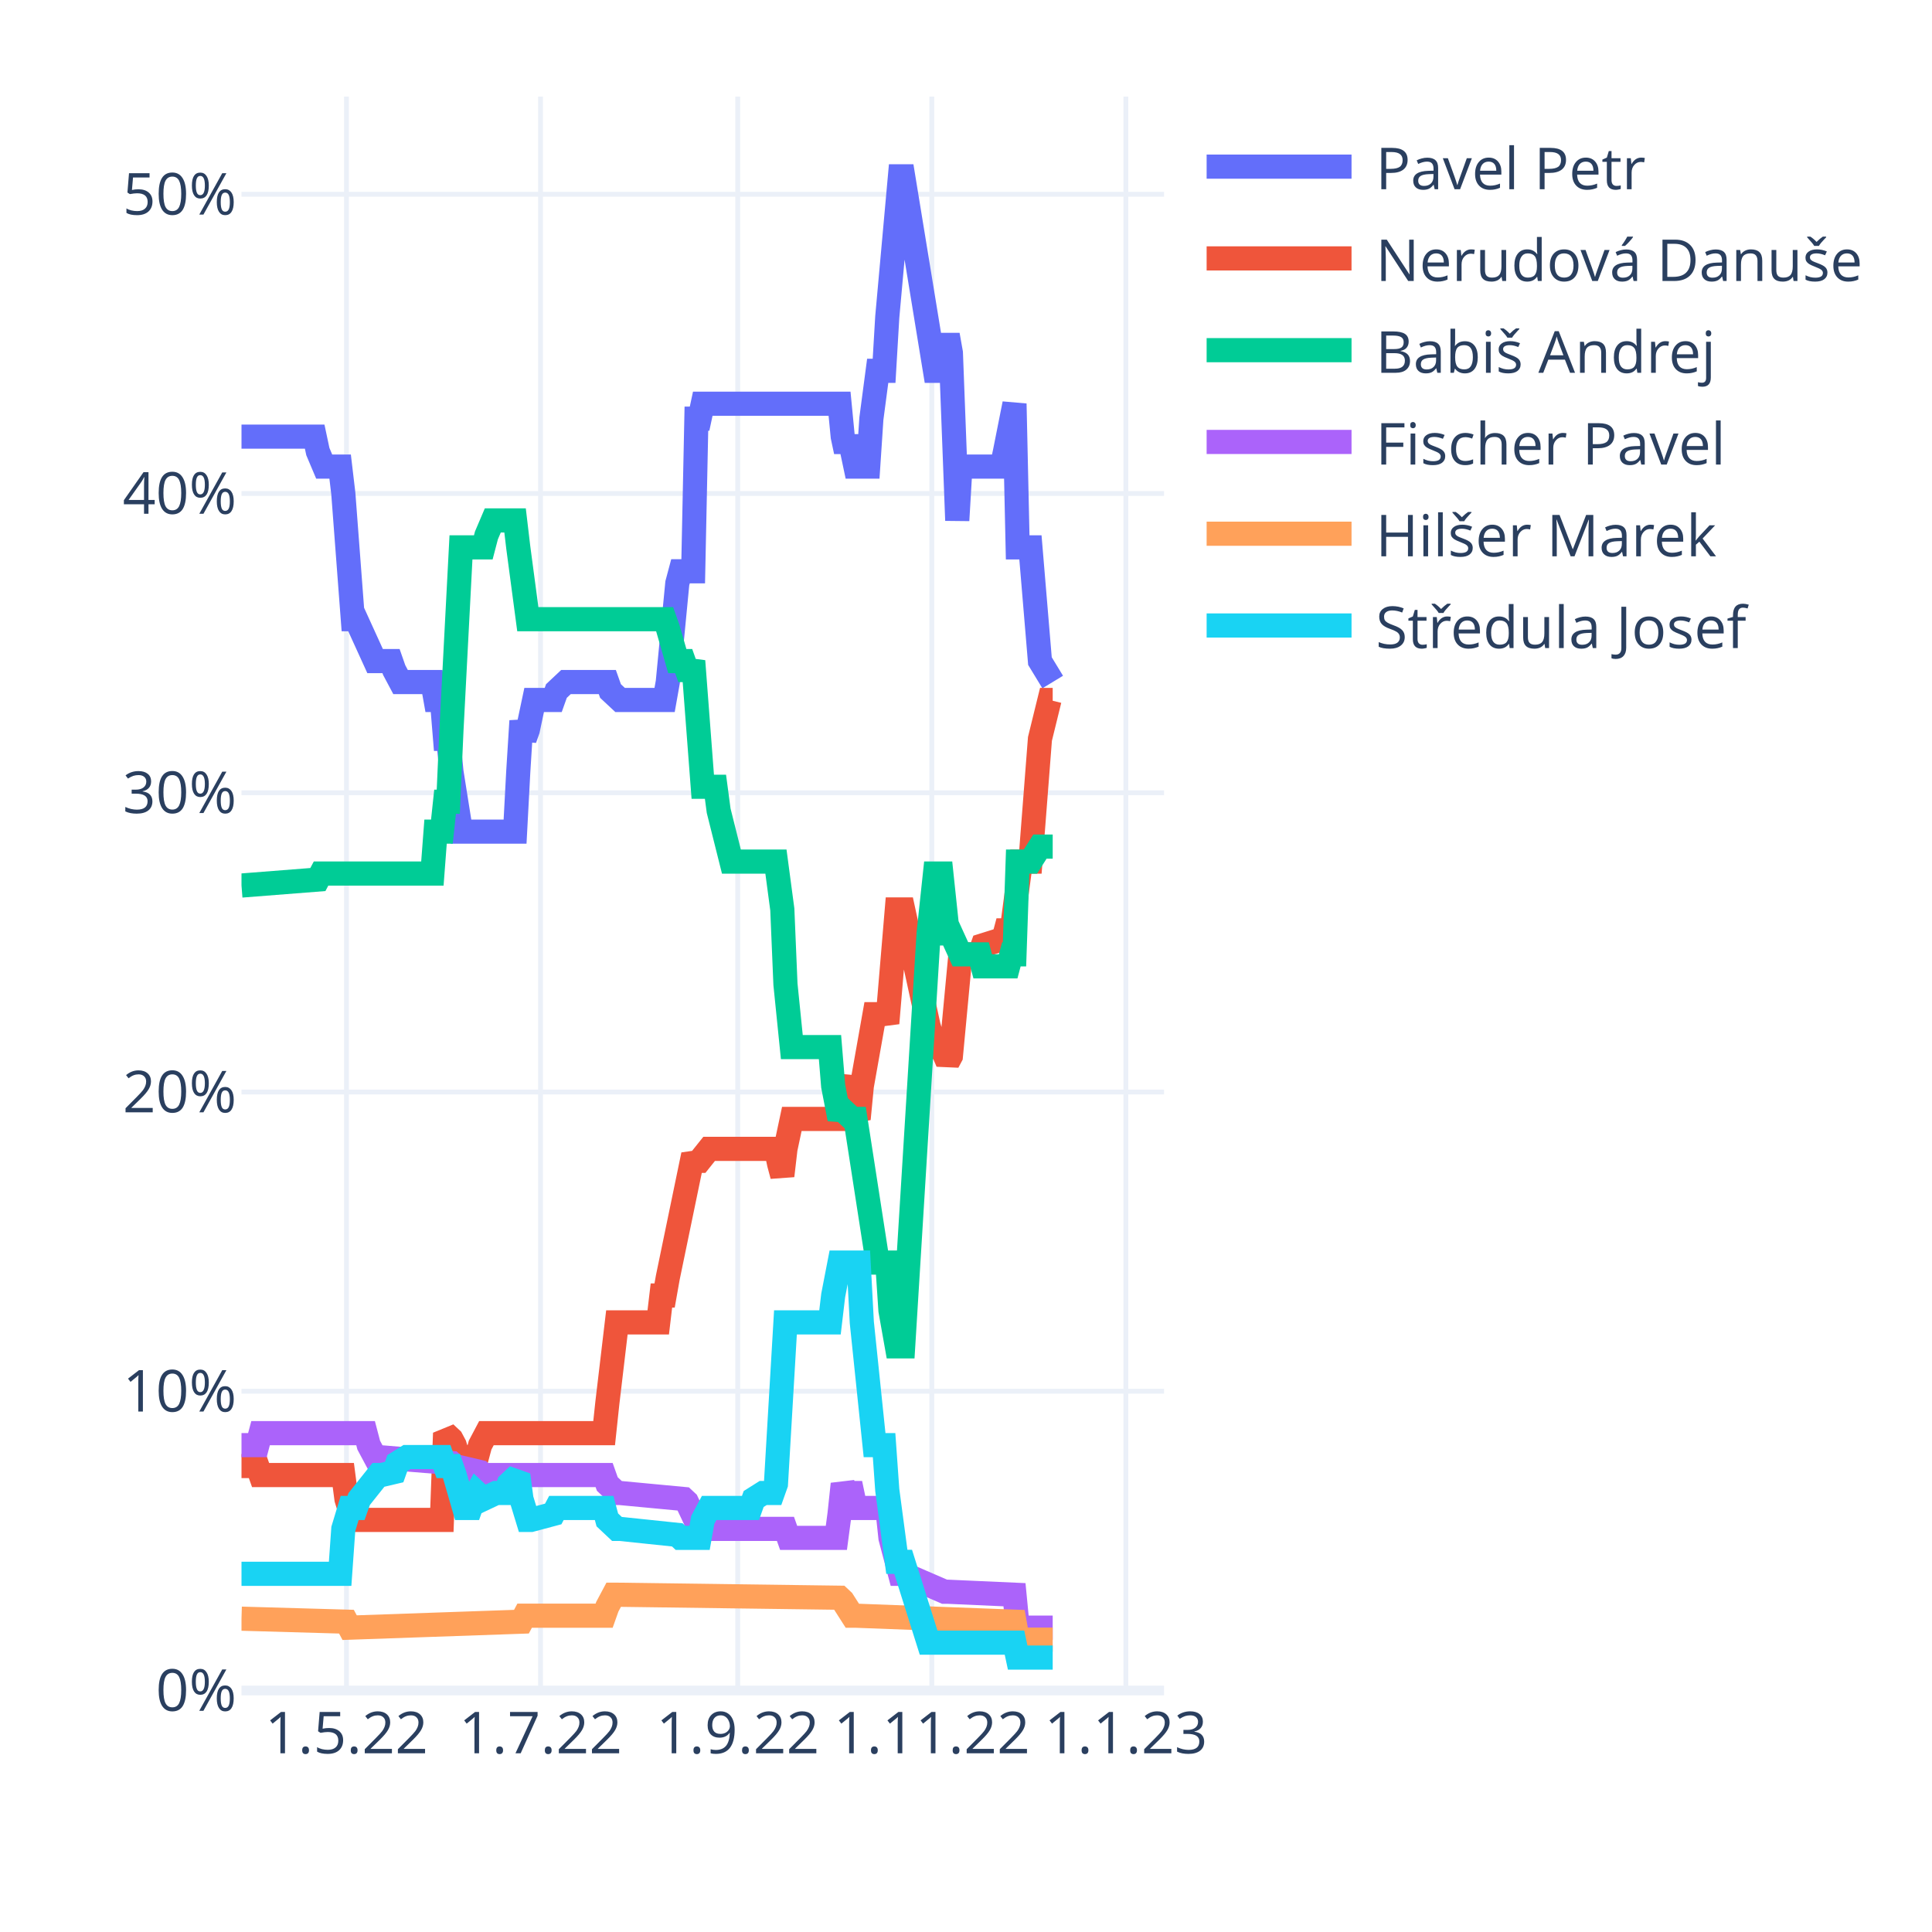
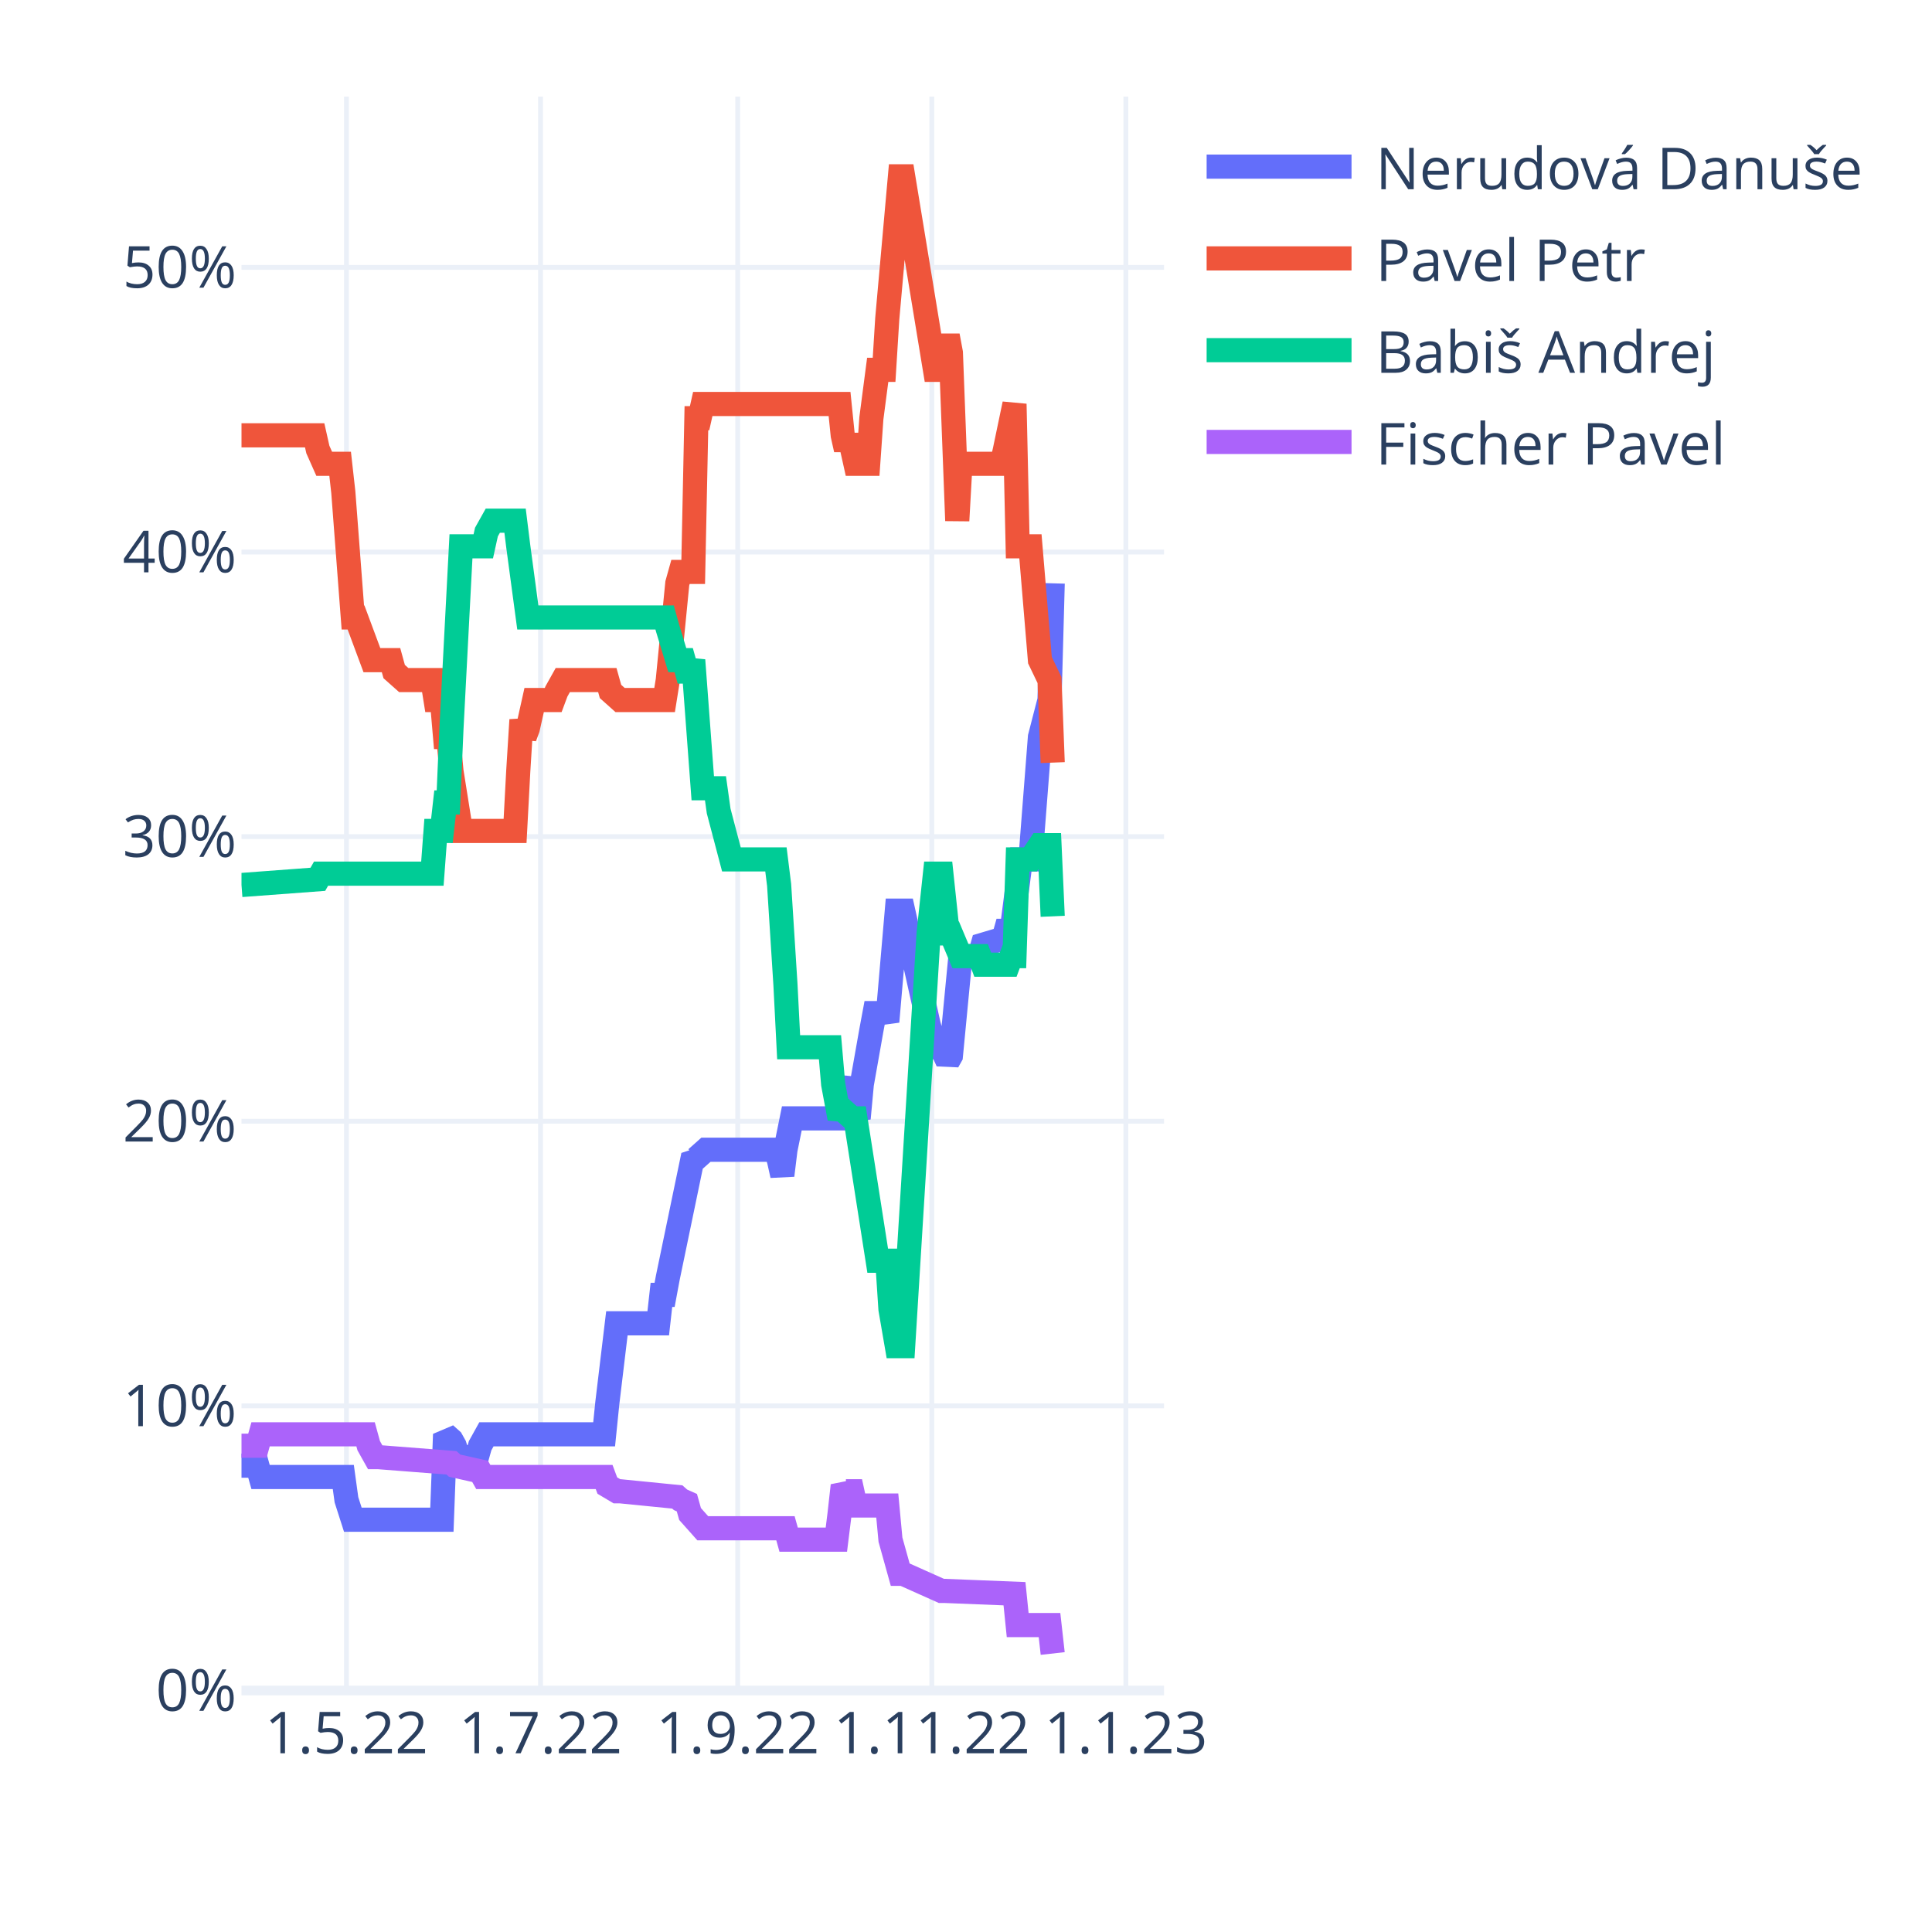
<svg xmlns="http://www.w3.org/2000/svg" class="main-svg" width="400" height="400" style="" viewBox="0 0 400 400">
  <rect x="0" y="0" width="400" height="400" style="fill: rgb(255, 255, 255); fill-opacity: 1;" />
-   <defs id="defs-cdb943">
+   <defs id="defs-d9a3cd">
    <g class="clips">
-       <clipPath id="clipcdb943xyplot" class="plotclip">
+       <clipPath id="clipd9a3cdxyplot" class="plotclip">
        <rect width="191" height="330" />
      </clipPath>
-       <clipPath class="axesclip" id="clipcdb943x">
+       <clipPath class="axesclip" id="clipd9a3cdx">
        <rect x="50" y="0" width="191" height="400" />
      </clipPath>
-       <clipPath class="axesclip" id="clipcdb943y">
+       <clipPath class="axesclip" id="clipd9a3cdy">
        <rect x="0" y="20" width="400" height="330" />
      </clipPath>
-       <clipPath class="axesclip" id="clipcdb943xy">
+       <clipPath class="axesclip" id="clipd9a3cdxy">
        <rect x="50" y="20" width="191" height="330" />
      </clipPath>
    </g>
    <g class="gradients" />
    <g class="patterns" />
  </defs>
  <g class="bglayer" />
  <g class="layer-below">
    <g class="imagelayer" />
    <g class="shapelayer" />
  </g>
  <g class="cartesianlayer">
    <g class="subplot xy">
      <g class="layer-subplot">
        <g class="shapelayer" />
        <g class="imagelayer" />
      </g>
      <g class="minor-gridlayer">
        <g class="x" />
        <g class="y" />
      </g>
      <g class="gridlayer">
        <g class="x">
          <path class="xgrid crisp" transform="translate(71.73,0)" d="M0,20v330" style="stroke: rgb(235, 240, 248); stroke-opacity: 1; stroke-width: 1px;" />
          <path class="xgrid crisp" transform="translate(111.91,0)" d="M0,20v330" style="stroke: rgb(235, 240, 248); stroke-opacity: 1; stroke-width: 1px;" />
          <path class="xgrid crisp" transform="translate(152.74,0)" d="M0,20v330" style="stroke: rgb(235, 240, 248); stroke-opacity: 1; stroke-width: 1px;" />
          <path class="xgrid crisp" transform="translate(192.92,0)" d="M0,20v330" style="stroke: rgb(235, 240, 248); stroke-opacity: 1; stroke-width: 1px;" />
          <path class="xgrid crisp" transform="translate(233.1,0)" d="M0,20v330" style="stroke: rgb(235, 240, 248); stroke-opacity: 1; stroke-width: 1px;" />
        </g>
        <g class="y">
-           <path class="ygrid crisp" transform="translate(0,288.04)" d="M50,0h191" style="stroke: rgb(235, 240, 248); stroke-opacity: 1; stroke-width: 1px;" />
-           <path class="ygrid crisp" transform="translate(0,226.09)" d="M50,0h191" style="stroke: rgb(235, 240, 248); stroke-opacity: 1; stroke-width: 1px;" />
-           <path class="ygrid crisp" transform="translate(0,164.13)" d="M50,0h191" style="stroke: rgb(235, 240, 248); stroke-opacity: 1; stroke-width: 1px;" />
-           <path class="ygrid crisp" transform="translate(0,102.17)" d="M50,0h191" style="stroke: rgb(235, 240, 248); stroke-opacity: 1; stroke-width: 1px;" />
-           <path class="ygrid crisp" transform="translate(0,40.22)" d="M50,0h191" style="stroke: rgb(235, 240, 248); stroke-opacity: 1; stroke-width: 1px;" />
+           <path class="ygrid crisp" transform="translate(0,291.07)" d="M50,0h191" style="stroke: rgb(235, 240, 248); stroke-opacity: 1; stroke-width: 1px;" />
+           <path class="ygrid crisp" transform="translate(0,232.14)" d="M50,0h191" style="stroke: rgb(235, 240, 248); stroke-opacity: 1; stroke-width: 1px;" />
+           <path class="ygrid crisp" transform="translate(0,173.21)" d="M50,0h191" style="stroke: rgb(235, 240, 248); stroke-opacity: 1; stroke-width: 1px;" />
+           <path class="ygrid crisp" transform="translate(0,114.29)" d="M50,0h191" style="stroke: rgb(235, 240, 248); stroke-opacity: 1; stroke-width: 1px;" />
+           <path class="ygrid crisp" transform="translate(0,55.36)" d="M50,0h191" style="stroke: rgb(235, 240, 248); stroke-opacity: 1; stroke-width: 1px;" />
        </g>
      </g>
      <g class="zerolinelayer">
        <path class="yzl zl crisp" transform="translate(0,350)" d="M50,0h191" style="stroke: rgb(235, 240, 248); stroke-opacity: 1; stroke-width: 2px;" />
      </g>
      <path class="xlines-below" />
      <path class="ylines-below" />
      <g class="overlines-below" />
      <g class="xaxislayer-below" />
      <g class="yaxislayer-below" />
      <g class="overaxes-below" />
-       <g class="plot" transform="translate(50,20)" clip-path="url(#clipcdb943xyplot)">
+       <g class="plot" transform="translate(50,20)" clip-path="url(#clipd9a3cdxyplot)">
        <g class="scatterlayer mlayer">
-           <g class="trace scatter tracec0a2da" style="stroke-miterlimit: 2; opacity: 1;">
-             <g class="fills" />
-             <g class="errorbars" />
-             <g class="lines">
-               <path class="js-line" d="M0,70.4L15.15,70.4L15.81,73.5L17.12,76.6L17.78,76.6L20.42,76.6L21.08,82.17L23.05,108.2L23.71,108.2L27.66,116.87L28.32,116.87L30.96,116.87L31.61,118.73L32.93,121.21L33.59,121.21L39.52,121.21L40.18,124.92L41.49,124.92L42.15,132.98L42.81,132.98L43.47,139.79L45.44,152.18L46.1,152.18L56.64,152.18L57.3,139.79L57.96,129.26L58.62,132.98L59.28,131.12L60.59,124.92L61.25,124.92L64.54,124.92L65.2,123.07L67.18,121.21L67.84,121.21L75.74,121.21L76.4,123.07L78.38,124.92L79.03,124.92L87.6,124.92L88.26,121.21L90.23,100.76L90.89,98.28L93.52,98.28L94.18,66.68L94.84,66.68L95.5,63.59L123.82,63.59L124.48,70.4L125.14,73.5L125.8,70.4L127.11,76.6L127.77,76.6L129.75,76.6L130.41,66.68L131.72,56.77L132.38,56.77L133.04,56.77L133.7,45.62L136.33,16.5L136.99,16.5L143.58,56.77L144.9,56.77L146.21,49.34L146.87,53.05L148.19,87.75L148.85,76.6L149.51,76.6L157.41,76.6L158.07,73.5L160.04,63.59L160.7,93.33L163.34,93.33L165.31,116.87L167.95,121.21" style="vector-effect: non-scaling-stroke; fill: none; stroke: rgb(99, 110, 250); stroke-opacity: 1; stroke-width: 5px; opacity: 1;" />
-             </g>
-             <g class="points" />
-             <g class="text" />
-           </g>
-           <g class="trace scatter tracea4621f" style="stroke-miterlimit: 2; opacity: 1;">
-             <g class="fills" />
-             <g class="errorbars" />
-             <g class="lines">
-               <path class="js-line" d="M0,283.53L3.29,283.53L3.95,285.39L21.08,285.39L21.73,290.35L23.05,294.68L23.71,294.68L41.49,294.68L42.15,276.72L43.47,277.96L44.13,279.2L45.44,283.53L46.1,281.67L48.74,281.67L49.4,279.2L50.71,276.72L51.37,276.72L75.08,276.72L75.74,270.52L77.72,253.79L78.38,253.79L86.28,253.79L86.94,248.22L87.6,248.22L88.26,244.5L93.52,219.1L94.18,220.34L94.84,220.34L96.82,217.86L97.48,217.86L110.65,217.86L111.31,220.96L111.97,223.43L112.62,217.86L113.94,211.66L114.6,211.66L123.82,211.66L124.48,207.33L125.8,202.99L126.46,209.18L127.77,211.66L128.43,204.85L130.41,193.7L131.07,189.98L133.04,189.98L133.7,191.84L135.68,168.29L136.33,168.29L136.99,168.29L142.26,192.46L143.58,196.79L144.9,196.79L146.21,199.89L146.87,198.65L148.85,177.59L149.51,177.59L152.8,177.59L153.46,175.73L157.41,174.49L158.07,173.25L158.73,170.77L159.39,173.25L161.36,158.38L162.02,158.38L163.34,158.38L165.31,132.98L167.29,124.92L167.95,124.92" style="vector-effect: non-scaling-stroke; fill: none; stroke: rgb(239, 85, 59); stroke-opacity: 1; stroke-width: 5px; opacity: 1;" />
-             </g>
-             <g class="points" />
-             <g class="text" />
-           </g>
-           <g class="trace scatter tracebc0a7d" style="stroke-miterlimit: 2; opacity: 1;">
-             <g class="fills" />
-             <g class="errorbars" />
-             <g class="lines">
-               <path class="js-line" d="M0,163.34L15.81,162.1L16.47,160.86L39.52,160.86L40.18,152.18L41.49,152.18L42.15,145.99L42.81,145.99L43.47,131.12L45.44,93.33L46.1,93.33L50.06,93.33L50.71,90.85L52.03,87.75L52.69,87.75L56.64,87.75L57.3,93.33L59.28,108.2L59.93,108.2L87.6,108.2L88.26,110.05L90.23,116.87L90.89,116.87L91.55,116.87L92.21,118.73L92.87,118.73L93.52,116.87L95.5,142.89L96.16,142.89L98.13,142.89L98.79,147.85L101.43,158.38L102.09,158.38L110.65,158.38L111.31,163.34L111.97,168.29L112.62,183.78L113.94,196.79L114.6,196.79L121.84,196.79L122.5,204.85L123.82,211.66L124.48,209.8L126.46,211.66L127.11,211.66L131.72,241.4L132.38,241.4L133.7,241.4L134.36,251.32L135.68,258.75L136.33,258.75L136.99,258.75L142.26,173.25L143.58,160.86L144.9,160.86L146.21,173.25L146.87,173.25L148.85,177.59L149.51,177.59L152.8,177.59L153.46,180.07L158.73,180.07L159.39,177.59L160.04,177.59L160.7,158.38L163.34,158.38L165.31,155.28L167.95,155.28" style="vector-effect: non-scaling-stroke; fill: none; stroke: rgb(0, 204, 150); stroke-opacity: 1; stroke-width: 5px; opacity: 1;" />
-             </g>
-             <g class="points" />
-             <g class="text" />
-           </g>
-           <g class="trace scatter trace333d85" style="stroke-miterlimit: 2; opacity: 1;">
-             <g class="fills" />
-             <g class="errorbars" />
-             <g class="lines">
-               <path class="js-line" d="M0,279.2L3.29,279.2L3.95,276.72L25.69,276.72L26.34,279.2L27.66,281.67L28.32,281.67L43.47,282.91L44.13,283.53L49.4,284.77L50.06,285.39L75.08,285.39L75.74,287.25L77.72,289.11L78.38,289.11L91.55,290.35L92.21,290.97L94.84,296.54L95.5,296.54L112.62,296.54L113.28,298.4L123.16,298.4L123.82,293.45L124.48,287.25L125.14,289.11L125.8,289.11L126.46,289.11L127.11,292.21L133.7,292.21L134.36,298.4L136.33,305.84L136.99,305.84L145.56,309.55L146.21,309.55L160.04,310.17L160.7,316.99L167.95,316.99" style="vector-effect: non-scaling-stroke; fill: none; stroke: rgb(171, 99, 250); stroke-opacity: 1; stroke-width: 5px; opacity: 1;" />
-             </g>
-             <g class="points" />
-             <g class="text" />
-           </g>
-           <g class="trace scatter tracebd84cc" style="stroke-miterlimit: 2; opacity: 1;">
-             <g class="fills" />
-             <g class="errorbars" />
-             <g class="lines">
-               <path class="js-line" d="M0,315.13L21.73,315.75L22.39,316.99L57.96,315.75L58.62,314.51L75.08,314.51L75.74,312.65L77.06,310.17L77.72,310.17L123.82,310.79L124.48,311.41L126.46,314.51L127.11,314.51L160.04,315.75L160.7,319.47L167.95,319.47" style="vector-effect: non-scaling-stroke; fill: none; stroke: rgb(255, 161, 90); stroke-opacity: 1; stroke-width: 5px; opacity: 1;" />
-             </g>
-             <g class="points" />
-             <g class="text" />
-           </g>
-           <g class="trace scatter trace976a65" style="stroke-miterlimit: 2; opacity: 1;">
-             <g class="fills" />
-             <g class="errorbars" />
-             <g class="lines">
-               <path class="js-line" d="M0,305.84L20.42,305.84L21.08,296.54L22.39,292.21L23.05,292.21L23.71,292.21L24.37,290.35L28.32,285.39L28.98,285.39L31.61,284.77L32.27,282.91L34.25,281.67L34.91,281.67L41.49,281.67L42.15,283.53L43.47,283.53L44.13,285.39L46.1,292.21L46.76,292.21L47.42,292.21L48.08,290.35L48.74,289.11L49.4,289.73L50.06,290.35L52.69,289.11L53.35,289.11L54.67,289.11L55.32,287.25L57.3,285.39L57.96,290.35L59.28,294.68L59.93,294.68L64.54,293.45L65.2,292.21L75.08,292.21L75.74,294.68L77.72,296.54L78.38,296.54L90.23,297.78L90.89,298.4L94.84,298.4L95.5,294.68L96.82,292.21L97.48,292.21L105.38,292.21L106.04,290.35L108.01,289.11L108.67,289.11L109.99,289.11L110.65,287.25L112.62,253.79L113.28,253.79L121.84,253.79L122.5,248.22L123.82,241.4L124.48,241.4L127.77,241.4L128.43,253.79L131.07,279.2L131.72,279.2L133.04,279.2L133.7,288.49L135.68,303.36L136.33,303.36L136.99,303.36L142.26,320.09L160.04,320.09L160.7,323.18L167.95,323.18" style="vector-effect: non-scaling-stroke; fill: none; stroke: rgb(25, 211, 243); stroke-opacity: 1; stroke-width: 5px; opacity: 1;" />
+           <g class="trace scatter tracef2da5d" style="stroke-miterlimit: 2; opacity: 1;">
+             <g class="fills" />
+             <g class="errorbars" />
+             <g class="lines">
+               <path class="js-line" d="M0,283.45L3.29,283.45L3.95,285.8L21.08,285.8L21.73,290.52L23.05,294.64L23.71,294.64L41.49,294.64L42.15,276.96L43.47,278.14L44.13,279.32L45.44,283.45L46.1,281.68L48.74,281.68L49.4,279.32L50.71,276.96L51.37,276.96L75.08,276.96L75.74,270.48L77.72,253.98L78.38,253.98L86.28,253.98L86.94,248.09L87.6,248.09L88.26,244.55L93.52,219.21L94.18,219.8L95.5,218.63L96.16,218.04L110.65,218.04L111.31,220.39L111.97,223.34L112.62,218.04L113.94,211.55L114.6,211.55L123.82,211.55L124.48,207.43L125.8,203.3L126.46,208.61L127.77,211.55L128.43,204.48L130.41,193.29L131.07,189.75L133.04,189.75L133.7,191.52L135.68,168.54L136.33,168.54L136.99,168.54L142.26,192.11L143.58,196.82L144.9,196.82L146.21,199.77L146.87,198.59L148.85,177.96L149.51,177.96L152.8,177.96L153.46,175.61L157.41,174.43L158.07,173.25L158.73,170.89L159.39,173.25L161.36,157.93L162.02,157.93L163.34,157.93L165.31,132.59L167.29,124.93L167.95,100.77" style="vector-effect: non-scaling-stroke; fill: none; stroke: rgb(99, 110, 250); stroke-opacity: 1; stroke-width: 5px; opacity: 1;" />
+             </g>
+             <g class="points" />
+             <g class="text" />
+           </g>
+           <g class="trace scatter traceebe6aa" style="stroke-miterlimit: 2; opacity: 1;">
+             <g class="fills" />
+             <g class="errorbars" />
+             <g class="lines">
+               <path class="js-line" d="M0,70.13L15.15,70.13L15.81,73.07L17.12,76.02L17.78,76.02L20.42,76.02L21.08,81.91L23.05,107.84L23.71,107.84L27,116.68L27.66,116.68L30.96,116.68L31.61,119.04L33.59,120.8L34.25,120.8L39.52,120.8L40.18,124.93L41.49,124.93L42.15,132.59L42.81,132.59L43.47,139.66L45.44,152.04L46.1,152.04L56.64,152.04L57.3,139.66L57.96,129.05L58.62,132.59L59.28,130.82L60.59,124.93L61.25,124.93L64.54,124.93L65.2,123.16L66.52,120.8L67.18,120.8L75.74,120.8L76.4,123.16L78.38,124.93L79.03,124.93L87.6,124.93L88.26,120.8L90.23,100.77L90.89,98.41L93.52,98.41L94.18,66.59L94.84,66.59L95.5,63.64L123.82,63.64L124.48,70.13L125.14,73.07L125.8,70.13L127.11,76.02L127.77,76.02L129.75,76.02L130.41,66.59L131.72,56.57L132.38,56.57L133.04,56.57L133.7,45.96L136.33,16.5L136.99,16.5L143.58,56.57L144.9,56.57L146.21,49.5L146.87,53.04L148.19,87.8L148.85,76.02L149.51,76.02L157.41,76.02L158.07,73.07L160.04,63.64L160.7,93.11L163.34,93.11L165.31,116.68L167.29,120.8L167.95,137.89" style="vector-effect: non-scaling-stroke; fill: none; stroke: rgb(239, 85, 59); stroke-opacity: 1; stroke-width: 5px; opacity: 1;" />
+             </g>
+             <g class="points" />
+             <g class="text" />
+           </g>
+           <g class="trace scatter tracebbc1e3" style="stroke-miterlimit: 2; opacity: 1;">
+             <g class="fills" />
+             <g class="errorbars" />
+             <g class="lines">
+               <path class="js-line" d="M0,163.23L15.81,162.05L16.47,160.88L39.52,160.88L40.18,152.04L41.49,152.04L42.15,146.14L42.81,146.14L43.47,130.82L45.44,93.11L46.1,93.11L50.06,93.11L50.71,90.16L52.03,87.8L52.69,87.8L56.64,87.8L57.3,93.11L59.28,107.84L59.93,107.84L87.6,107.84L88.26,110.2L90.23,116.68L90.89,116.68L91.55,116.68L92.21,119.04L92.87,119.04L93.52,116.68L95.5,143.2L96.16,143.2L98.13,143.2L98.79,147.91L101.43,157.93L102.09,157.93L110.65,157.93L111.31,163.23L112.62,183.86L113.28,196.82L121.84,196.82L122.5,204.48L123.82,211.55L124.48,209.79L126.46,211.55L127.11,211.55L131.72,241.02L132.38,241.02L133.7,241.02L134.36,251.04L135.68,258.7L136.33,258.7L136.99,258.7L142.26,173.25L143.58,160.88L144.9,160.88L146.21,173.25L146.87,173.25L148.85,177.96L149.51,177.96L152.8,177.96L153.46,179.73L158.73,179.73L159.39,177.96L160.04,177.96L160.7,157.93L163.34,157.93L165.31,154.98L167.29,154.98L167.95,169.71" style="vector-effect: non-scaling-stroke; fill: none; stroke: rgb(0, 204, 150); stroke-opacity: 1; stroke-width: 5px; opacity: 1;" />
+             </g>
+             <g class="points" />
+             <g class="text" />
+           </g>
+           <g class="trace scatter trace0da9bd" style="stroke-miterlimit: 2; opacity: 1;">
+             <g class="fills" />
+             <g class="errorbars" />
+             <g class="lines">
+               <path class="js-line" d="M0,279.32L3.29,279.32L3.95,276.96L25.69,276.96L26.34,279.32L27.66,281.68L28.32,281.68L43.47,282.86L44.13,283.45L49.4,284.63L50.06,285.8L75.08,285.8L75.74,287.57L77.72,288.75L78.38,288.75L90.23,289.93L90.89,290.52L92.21,291.11L92.87,293.46L95.5,296.41L96.16,296.41L112.62,296.41L113.28,298.77L123.16,298.77L123.82,293.46L124.48,287.57L125.14,288.75L125.8,288.75L126.46,288.75L127.11,291.7L133.7,291.7L134.36,298.77L136.33,305.84L136.99,305.84L144.9,309.38L145.56,309.38L160.04,309.96L160.7,316.45L167.29,316.45L167.95,322.34" style="vector-effect: non-scaling-stroke; fill: none; stroke: rgb(171, 99, 250); stroke-opacity: 1; stroke-width: 5px; opacity: 1;" />
            </g>
            <g class="points" />
            <g class="text" />
          </g>
        </g>
      </g>
      <g class="overplot" />
      <path class="xlines-above crisp" d="M0,0" style="fill: none;" />
      <path class="ylines-above crisp" d="M0,0" style="fill: none;" />
      <g class="overlines-above" />
      <g class="xaxislayer-above">
        <g class="xtick">
          <text text-anchor="middle" x="0" y="363" transform="translate(71.73,0)" style="font-family: 'Open Sans', verdana, arial, sans-serif; font-size: 12px; fill: rgb(42, 63, 95); fill-opacity: 1; white-space: pre; opacity: 1;">1.5.22</text>
        </g>
        <g class="xtick">
          <text text-anchor="middle" x="0" y="363" style="font-family: 'Open Sans', verdana, arial, sans-serif; font-size: 12px; fill: rgb(42, 63, 95); fill-opacity: 1; white-space: pre; opacity: 1;" transform="translate(111.91,0)">1.7.22</text>
        </g>
        <g class="xtick">
          <text text-anchor="middle" x="0" y="363" style="font-family: 'Open Sans', verdana, arial, sans-serif; font-size: 12px; fill: rgb(42, 63, 95); fill-opacity: 1; white-space: pre; opacity: 1;" transform="translate(152.74,0)">1.9.22</text>
        </g>
        <g class="xtick">
          <text text-anchor="middle" x="0" y="363" style="font-family: 'Open Sans', verdana, arial, sans-serif; font-size: 12px; fill: rgb(42, 63, 95); fill-opacity: 1; white-space: pre; opacity: 1;" transform="translate(192.92,0)">1.11.22</text>
        </g>
        <g class="xtick">
          <text text-anchor="middle" x="0" y="363" style="font-family: 'Open Sans', verdana, arial, sans-serif; font-size: 12px; fill: rgb(42, 63, 95); fill-opacity: 1; white-space: pre; opacity: 1;" transform="translate(233.1,0)">1.1.23</text>
        </g>
      </g>
      <g class="yaxislayer-above">
        <g class="ytick">
          <text text-anchor="end" x="49" y="4.2" transform="translate(0,350)" style="font-family: 'Open Sans', verdana, arial, sans-serif; font-size: 12px; fill: rgb(42, 63, 95); fill-opacity: 1; white-space: pre; opacity: 1;">0%</text>
        </g>
        <g class="ytick">
-           <text text-anchor="end" x="49" y="4.2" style="font-family: 'Open Sans', verdana, arial, sans-serif; font-size: 12px; fill: rgb(42, 63, 95); fill-opacity: 1; white-space: pre; opacity: 1;" transform="translate(0,288.04)">10%</text>
-         </g>
-         <g class="ytick">
-           <text text-anchor="end" x="49" y="4.2" style="font-family: 'Open Sans', verdana, arial, sans-serif; font-size: 12px; fill: rgb(42, 63, 95); fill-opacity: 1; white-space: pre; opacity: 1;" transform="translate(0,226.09)">20%</text>
-         </g>
-         <g class="ytick">
-           <text text-anchor="end" x="49" y="4.2" style="font-family: 'Open Sans', verdana, arial, sans-serif; font-size: 12px; fill: rgb(42, 63, 95); fill-opacity: 1; white-space: pre; opacity: 1;" transform="translate(0,164.13)">30%</text>
-         </g>
-         <g class="ytick">
-           <text text-anchor="end" x="49" y="4.2" style="font-family: 'Open Sans', verdana, arial, sans-serif; font-size: 12px; fill: rgb(42, 63, 95); fill-opacity: 1; white-space: pre; opacity: 1;" transform="translate(0,102.17)">40%</text>
-         </g>
-         <g class="ytick">
-           <text text-anchor="end" x="49" y="4.2" style="font-family: 'Open Sans', verdana, arial, sans-serif; font-size: 12px; fill: rgb(42, 63, 95); fill-opacity: 1; white-space: pre; opacity: 1;" transform="translate(0,40.22)">50%</text>
+           <text text-anchor="end" x="49" y="4.2" style="font-family: 'Open Sans', verdana, arial, sans-serif; font-size: 12px; fill: rgb(42, 63, 95); fill-opacity: 1; white-space: pre; opacity: 1;" transform="translate(0,291.07)">10%</text>
+         </g>
+         <g class="ytick">
+           <text text-anchor="end" x="49" y="4.2" style="font-family: 'Open Sans', verdana, arial, sans-serif; font-size: 12px; fill: rgb(42, 63, 95); fill-opacity: 1; white-space: pre; opacity: 1;" transform="translate(0,232.14)">20%</text>
+         </g>
+         <g class="ytick">
+           <text text-anchor="end" x="49" y="4.2" style="font-family: 'Open Sans', verdana, arial, sans-serif; font-size: 12px; fill: rgb(42, 63, 95); fill-opacity: 1; white-space: pre; opacity: 1;" transform="translate(0,173.21)">30%</text>
+         </g>
+         <g class="ytick">
+           <text text-anchor="end" x="49" y="4.2" style="font-family: 'Open Sans', verdana, arial, sans-serif; font-size: 12px; fill: rgb(42, 63, 95); fill-opacity: 1; white-space: pre; opacity: 1;" transform="translate(0,114.29)">40%</text>
+         </g>
+         <g class="ytick">
+           <text text-anchor="end" x="49" y="4.2" style="font-family: 'Open Sans', verdana, arial, sans-serif; font-size: 12px; fill: rgb(42, 63, 95); fill-opacity: 1; white-space: pre; opacity: 1;" transform="translate(0,55.36)">50%</text>
        </g>
      </g>
      <g class="overaxes-above" />
    </g>
  </g>
  <g class="polarlayer" />
  <g class="smithlayer" />
  <g class="ternarylayer" />
  <g class="geolayer" />
  <g class="funnelarealayer" />
  <g class="pielayer" />
  <g class="iciclelayer" />
  <g class="treemaplayer" />
  <g class="sunburstlayer" />
  <g class="glimages" />
-   <defs id="topdefs-cdb943">
+   <defs id="topdefs-d9a3cd">
    <g class="clips" />
-     <clipPath id="legendcdb943">
-       <rect width="143" height="124" x="0" y="0" />
+     <clipPath id="legendd9a3cd">
+       <rect width="143" height="86" x="0" y="0" />
    </clipPath>
  </defs>
  <g class="layer-above">
    <g class="imagelayer" />
    <g class="shapelayer" />
  </g>
  <g class="infolayer">
    <g class="legend" pointer-events="all" transform="translate(244.82,20)">
-       <rect class="bg" shape-rendering="crispEdges" width="143" height="124" x="0" y="0" style="stroke: rgb(68, 68, 68); stroke-opacity: 1; fill: rgb(255, 255, 255); fill-opacity: 1; stroke-width: 0px;" />
-       <g class="scrollbox" transform="" clip-path="url(#legendcdb943)">
+       <rect class="bg" shape-rendering="crispEdges" width="143" height="86" x="0" y="0" style="stroke: rgb(68, 68, 68); stroke-opacity: 1; fill: rgb(255, 255, 255); fill-opacity: 1; stroke-width: 0px;" />
+       <g class="scrollbox" transform="" clip-path="url(#legendd9a3cd)">
        <g class="groups">
          <g class="traces" transform="translate(0,14.5)" style="opacity: 1;">
+             <text class="legendtext" text-anchor="start" x="40" y="4.68" style="font-family: 'Open Sans', verdana, arial, sans-serif; font-size: 12px; fill: rgb(42, 63, 95); fill-opacity: 1; white-space: pre;">Nerudová Danuše</text>
+             <g class="layers" style="opacity: 1;">
+               <g class="legendfill" />
+               <g class="legendlines">
+                 <path class="js-line" d="M5,0h30" style="fill: none; stroke: rgb(99, 110, 250); stroke-opacity: 1; stroke-width: 5px;" />
+               </g>
+               <g class="legendsymbols">
+                 <g class="legendpoints" />
+               </g>
+             </g>
+             <rect class="legendtoggle" x="0" y="-9.5" width="137.062" height="19" style="fill: rgb(0, 0, 0); fill-opacity: 0;" />
+           </g>
+           <g class="traces" transform="translate(0,33.5)" style="opacity: 1;">
            <text class="legendtext" text-anchor="start" x="40" y="4.68" style="font-family: 'Open Sans', verdana, arial, sans-serif; font-size: 12px; fill: rgb(42, 63, 95); fill-opacity: 1; white-space: pre;">Pavel Petr</text>
-             <g class="layers" style="opacity: 1;">
-               <g class="legendfill" />
-               <g class="legendlines">
-                 <path class="js-line" d="M5,0h30" style="fill: none; stroke: rgb(99, 110, 250); stroke-opacity: 1; stroke-width: 5px;" />
-               </g>
-               <g class="legendsymbols">
-                 <g class="legendpoints" />
-               </g>
-             </g>
-             <rect class="legendtoggle" x="0" y="-9.5" width="137.062" height="19" style="fill: rgb(0, 0, 0); fill-opacity: 0;" />
-           </g>
-           <g class="traces" transform="translate(0,33.5)" style="opacity: 1;">
-             <text class="legendtext" text-anchor="start" x="40" y="4.68" style="font-family: 'Open Sans', verdana, arial, sans-serif; font-size: 12px; fill: rgb(42, 63, 95); fill-opacity: 1; white-space: pre;">Nerudová Danuše</text>
            <g class="layers" style="opacity: 1;">
              <g class="legendfill" />
              <g class="legendlines">
                <path class="js-line" d="M5,0h30" style="fill: none; stroke: rgb(239, 85, 59); stroke-opacity: 1; stroke-width: 5px;" />
              </g>
              <g class="legendsymbols">
                <g class="legendpoints" />
              </g>
            </g>
            <rect class="legendtoggle" x="0" y="-9.5" width="137.062" height="19" style="fill: rgb(0, 0, 0); fill-opacity: 0;" />
          </g>
          <g class="traces" transform="translate(0,52.5)" style="opacity: 1;">
            <text class="legendtext" text-anchor="start" x="40" y="4.68" style="font-family: 'Open Sans', verdana, arial, sans-serif; font-size: 12px; fill: rgb(42, 63, 95); fill-opacity: 1; white-space: pre;">Babiš Andrej</text>
            <g class="layers" style="opacity: 1;">
              <g class="legendfill" />
              <g class="legendlines">
                <path class="js-line" d="M5,0h30" style="fill: none; stroke: rgb(0, 204, 150); stroke-opacity: 1; stroke-width: 5px;" />
              </g>
              <g class="legendsymbols">
                <g class="legendpoints" />
              </g>
            </g>
            <rect class="legendtoggle" x="0" y="-9.5" width="137.062" height="19" style="fill: rgb(0, 0, 0); fill-opacity: 0;" />
          </g>
          <g class="traces" transform="translate(0,71.5)" style="opacity: 1;">
            <text class="legendtext" text-anchor="start" x="40" y="4.68" style="font-family: 'Open Sans', verdana, arial, sans-serif; font-size: 12px; fill: rgb(42, 63, 95); fill-opacity: 1; white-space: pre;">Fischer Pavel</text>
            <g class="layers" style="opacity: 1;">
              <g class="legendfill" />
              <g class="legendlines">
                <path class="js-line" d="M5,0h30" style="fill: none; stroke: rgb(171, 99, 250); stroke-opacity: 1; stroke-width: 5px;" />
-               </g>
-               <g class="legendsymbols">
-                 <g class="legendpoints" />
-               </g>
-             </g>
-             <rect class="legendtoggle" x="0" y="-9.5" width="137.062" height="19" style="fill: rgb(0, 0, 0); fill-opacity: 0;" />
-           </g>
-           <g class="traces" transform="translate(0,90.5)" style="opacity: 1;">
-             <text class="legendtext" text-anchor="start" x="40" y="4.68" style="font-family: 'Open Sans', verdana, arial, sans-serif; font-size: 12px; fill: rgb(42, 63, 95); fill-opacity: 1; white-space: pre;">Hilšer Marek</text>
-             <g class="layers" style="opacity: 1;">
-               <g class="legendfill" />
-               <g class="legendlines">
-                 <path class="js-line" d="M5,0h30" style="fill: none; stroke: rgb(255, 161, 90); stroke-opacity: 1; stroke-width: 5px;" />
-               </g>
-               <g class="legendsymbols">
-                 <g class="legendpoints" />
-               </g>
-             </g>
-             <rect class="legendtoggle" x="0" y="-9.5" width="137.062" height="19" style="fill: rgb(0, 0, 0); fill-opacity: 0;" />
-           </g>
-           <g class="traces" transform="translate(0,109.5)" style="opacity: 1;">
-             <text class="legendtext" text-anchor="start" x="40" y="4.68" style="font-family: 'Open Sans', verdana, arial, sans-serif; font-size: 12px; fill: rgb(42, 63, 95); fill-opacity: 1; white-space: pre;">Středula Josef</text>
-             <g class="layers" style="opacity: 1;">
-               <g class="legendfill" />
-               <g class="legendlines">
-                 <path class="js-line" d="M5,0h30" style="fill: none; stroke: rgb(25, 211, 243); stroke-opacity: 1; stroke-width: 5px;" />
              </g>
              <g class="legendsymbols">
                <g class="legendpoints" />
              </g>
            </g>
            <rect class="legendtoggle" x="0" y="-9.5" width="137.062" height="19" style="fill: rgb(0, 0, 0); fill-opacity: 0;" />
          </g>
        </g>
      </g>
      <rect class="scrollbar" rx="20" ry="3" width="0" height="0" x="0" y="0" style="fill: rgb(128, 139, 164); fill-opacity: 1;" />
    </g>
    <g class="g-gtitle" />
    <g class="g-xtitle" />
    <g class="g-ytitle" />
  </g>
</svg>
